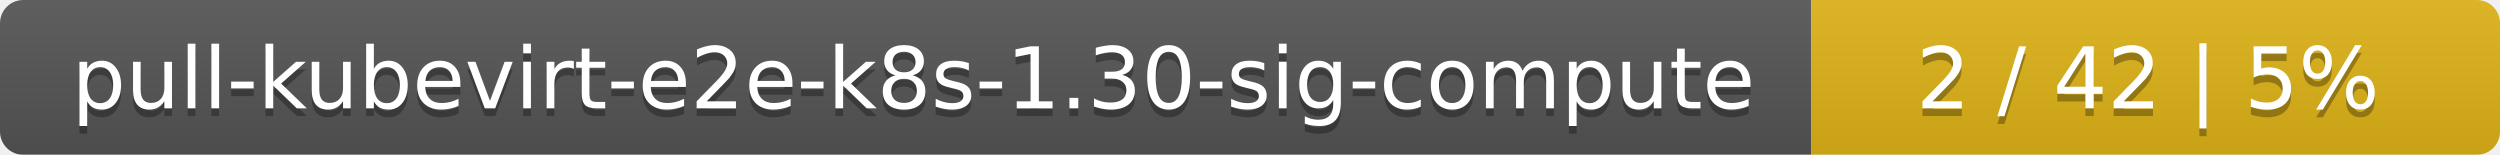
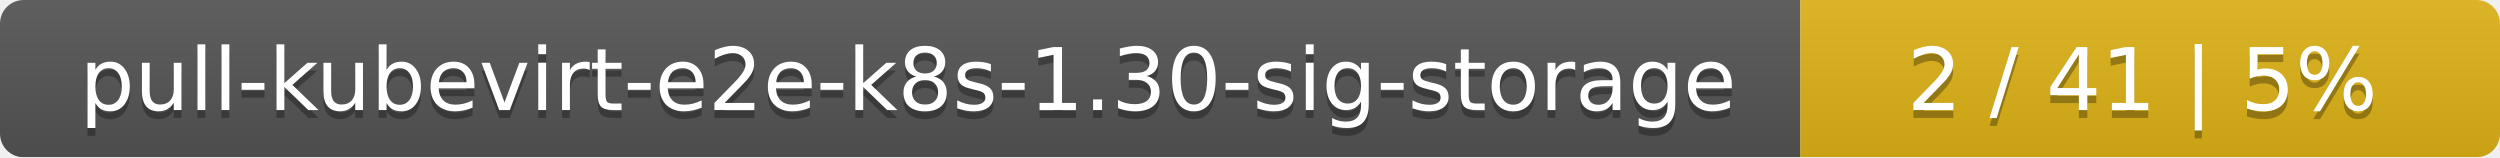
- <svg xmlns="http://www.w3.org/2000/svg" width="323" height="20">
+ <svg xmlns="http://www.w3.org/2000/svg" width="318" height="20">
  <linearGradient id="smooth" x2="0" y2="100%">
    <stop offset="0" stop-color="#bbb" stop-opacity=".1" />
    <stop offset="1" stop-opacity=".1" />
  </linearGradient>
  <mask id="round">
-     <rect width="323" height="20" rx="3" fill="#fff" />
+     <rect width="318" height="20" rx="3" fill="#fff" />
  </mask>
  <g mask="url(#round)">
-     <rect width="234" height="20" fill="#555" />
-     <rect x="234" width="89" height="20" fill="#dfb317" />
-     <rect width="323" height="20" fill="url(#smooth)" />
+     <rect width="229" height="20" fill="#555" />
+     <rect x="229" width="89" height="20" fill="#dfb317" />
+     <rect width="318" height="20" fill="url(#smooth)" />
  </g>
  <g fill="#fff" text-anchor="middle" font-family="DejaVu Sans,Verdana,Geneva,sans-serif" font-size="11">
-     <text x="118" y="15" fill="#010101" fill-opacity=".3">pull-kubevirt-e2e-k8s-1.30-sig-compute</text>
-     <text x="118" y="14">pull-kubevirt-e2e-k8s-1.30-sig-compute</text>
-     <text x="277.5" y="15" fill="#010101" fill-opacity=".3">2 / 42    |    5%</text>
-     <text x="277.5" y="14">2 / 42    |    5%</text>
+     <text x="115.5" y="15" fill="#010101" fill-opacity=".3">pull-kubevirt-e2e-k8s-1.30-sig-storage</text>
+     <text x="115.5" y="14">pull-kubevirt-e2e-k8s-1.30-sig-storage</text>
+     <text x="272.5" y="15" fill="#010101" fill-opacity=".3">2 / 41    |    5%</text>
+     <text x="272.5" y="14">2 / 41    |    5%</text>
  </g>
</svg>
